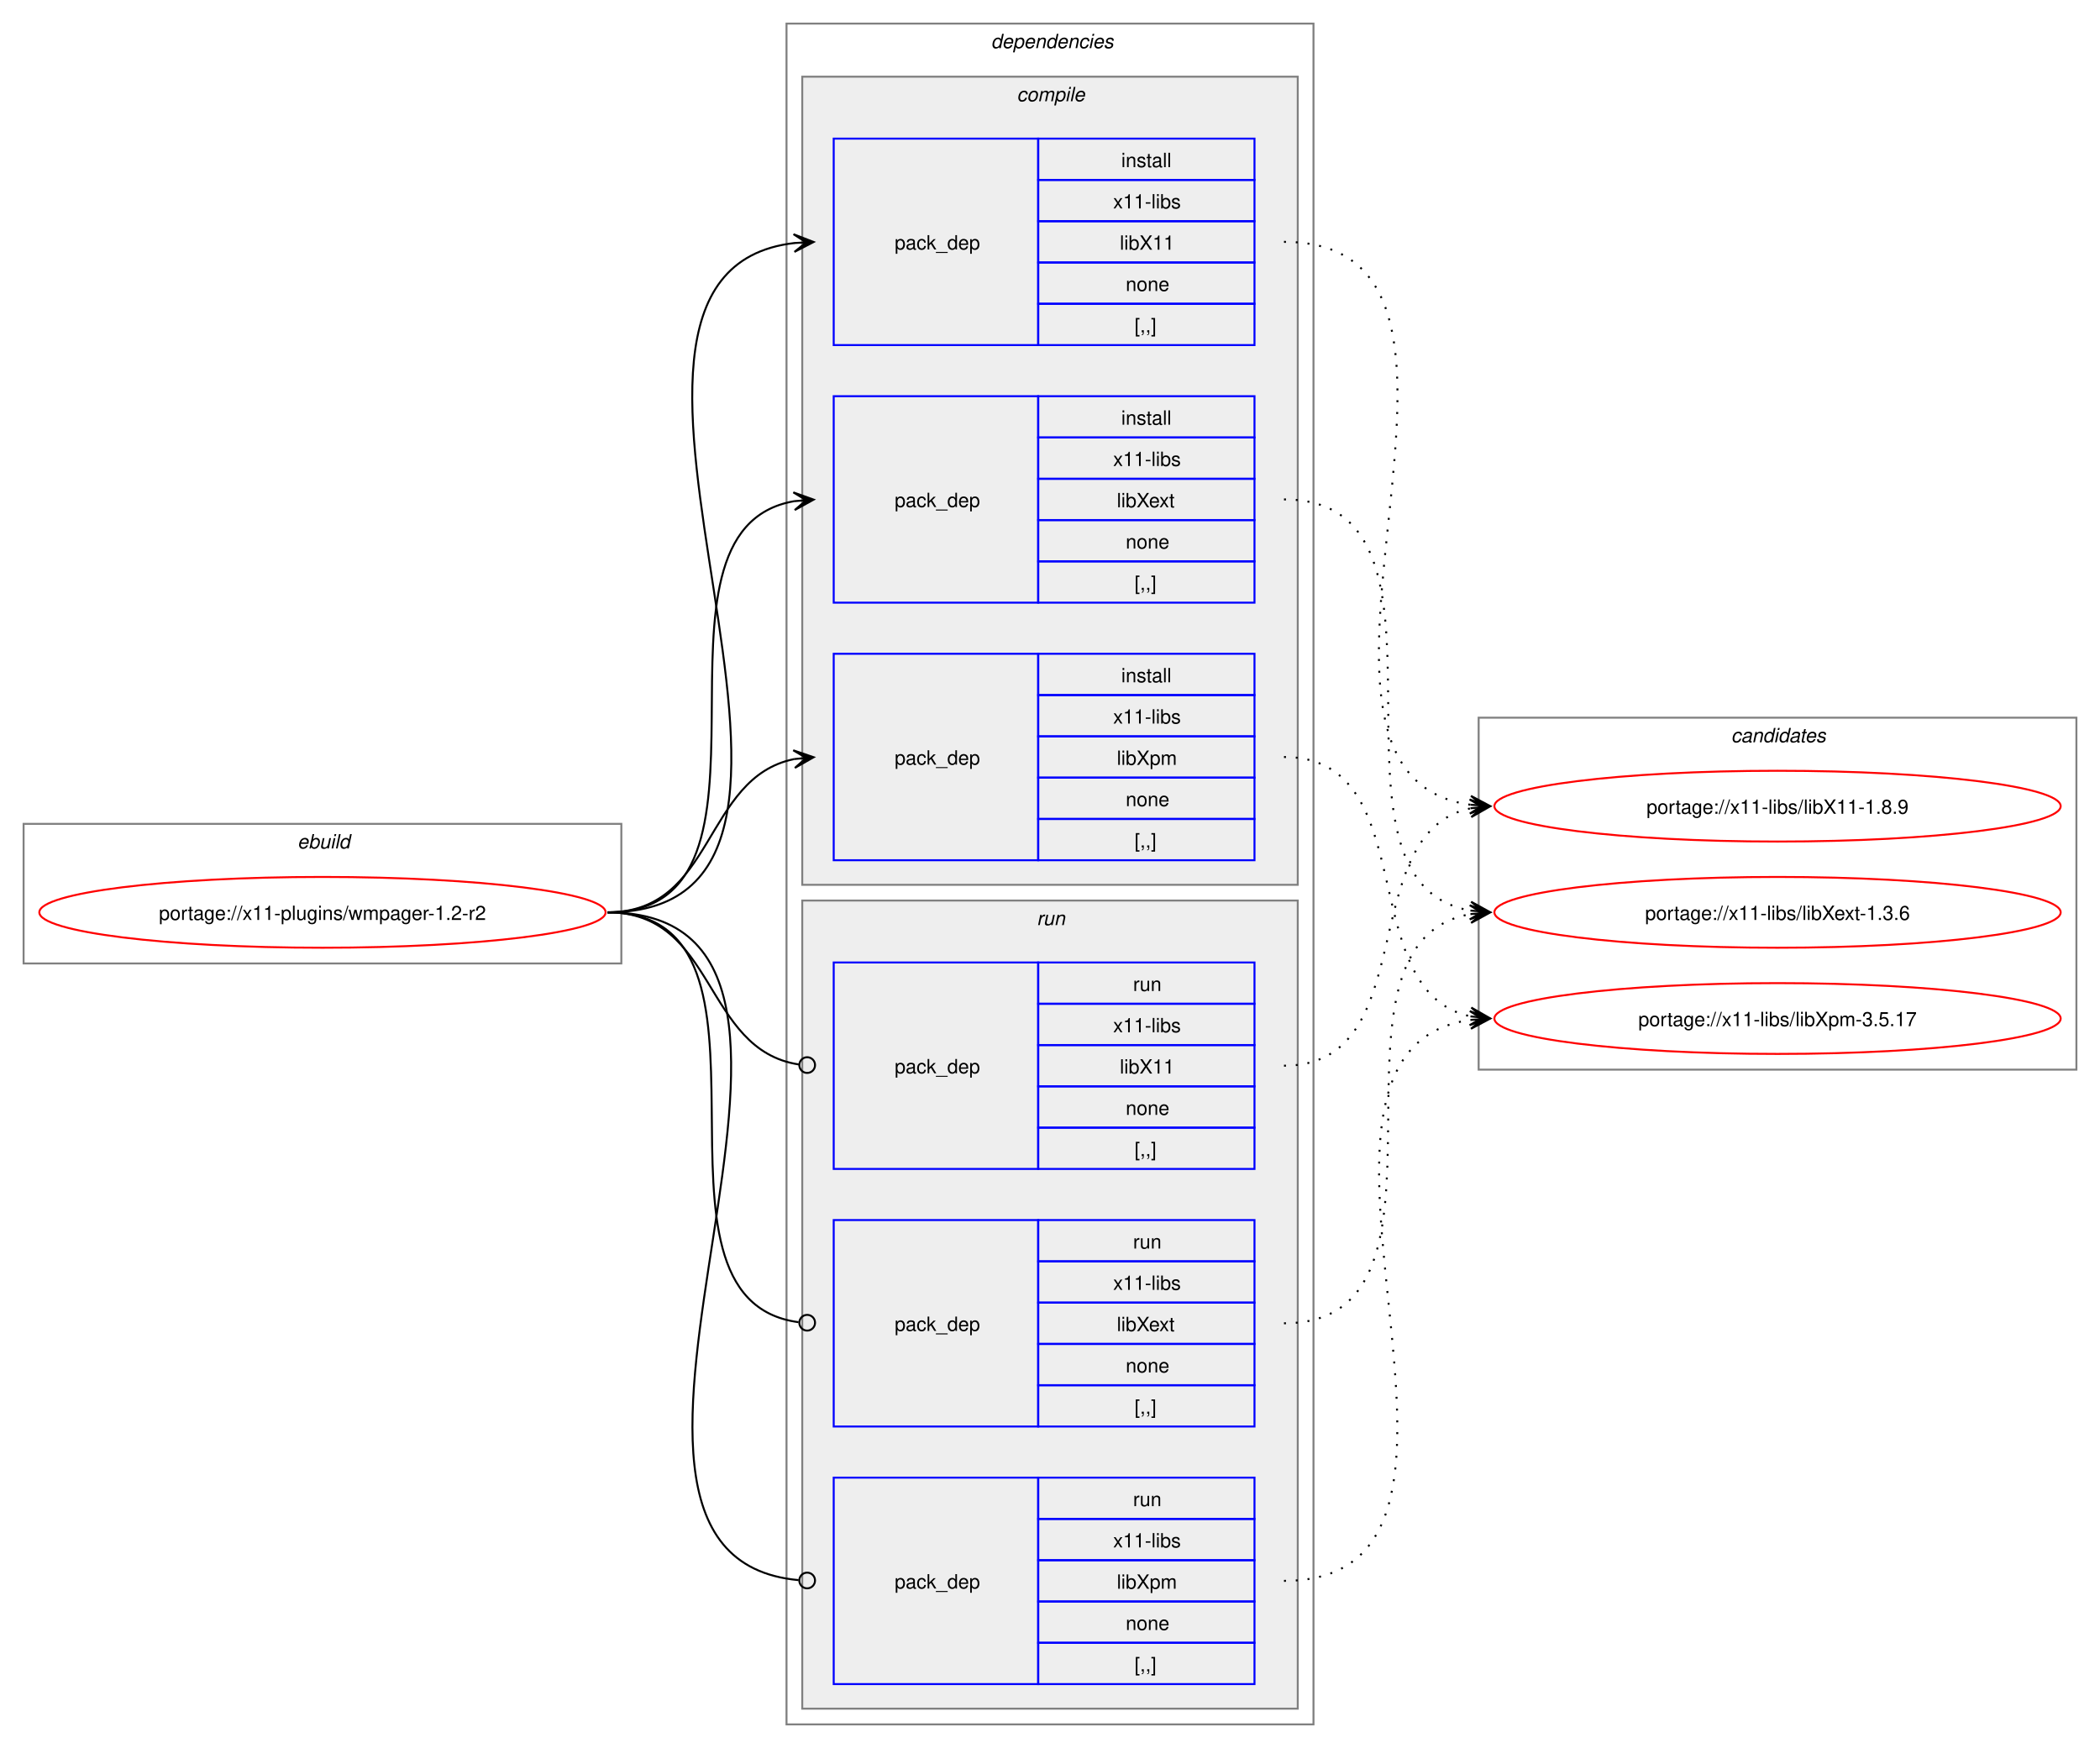
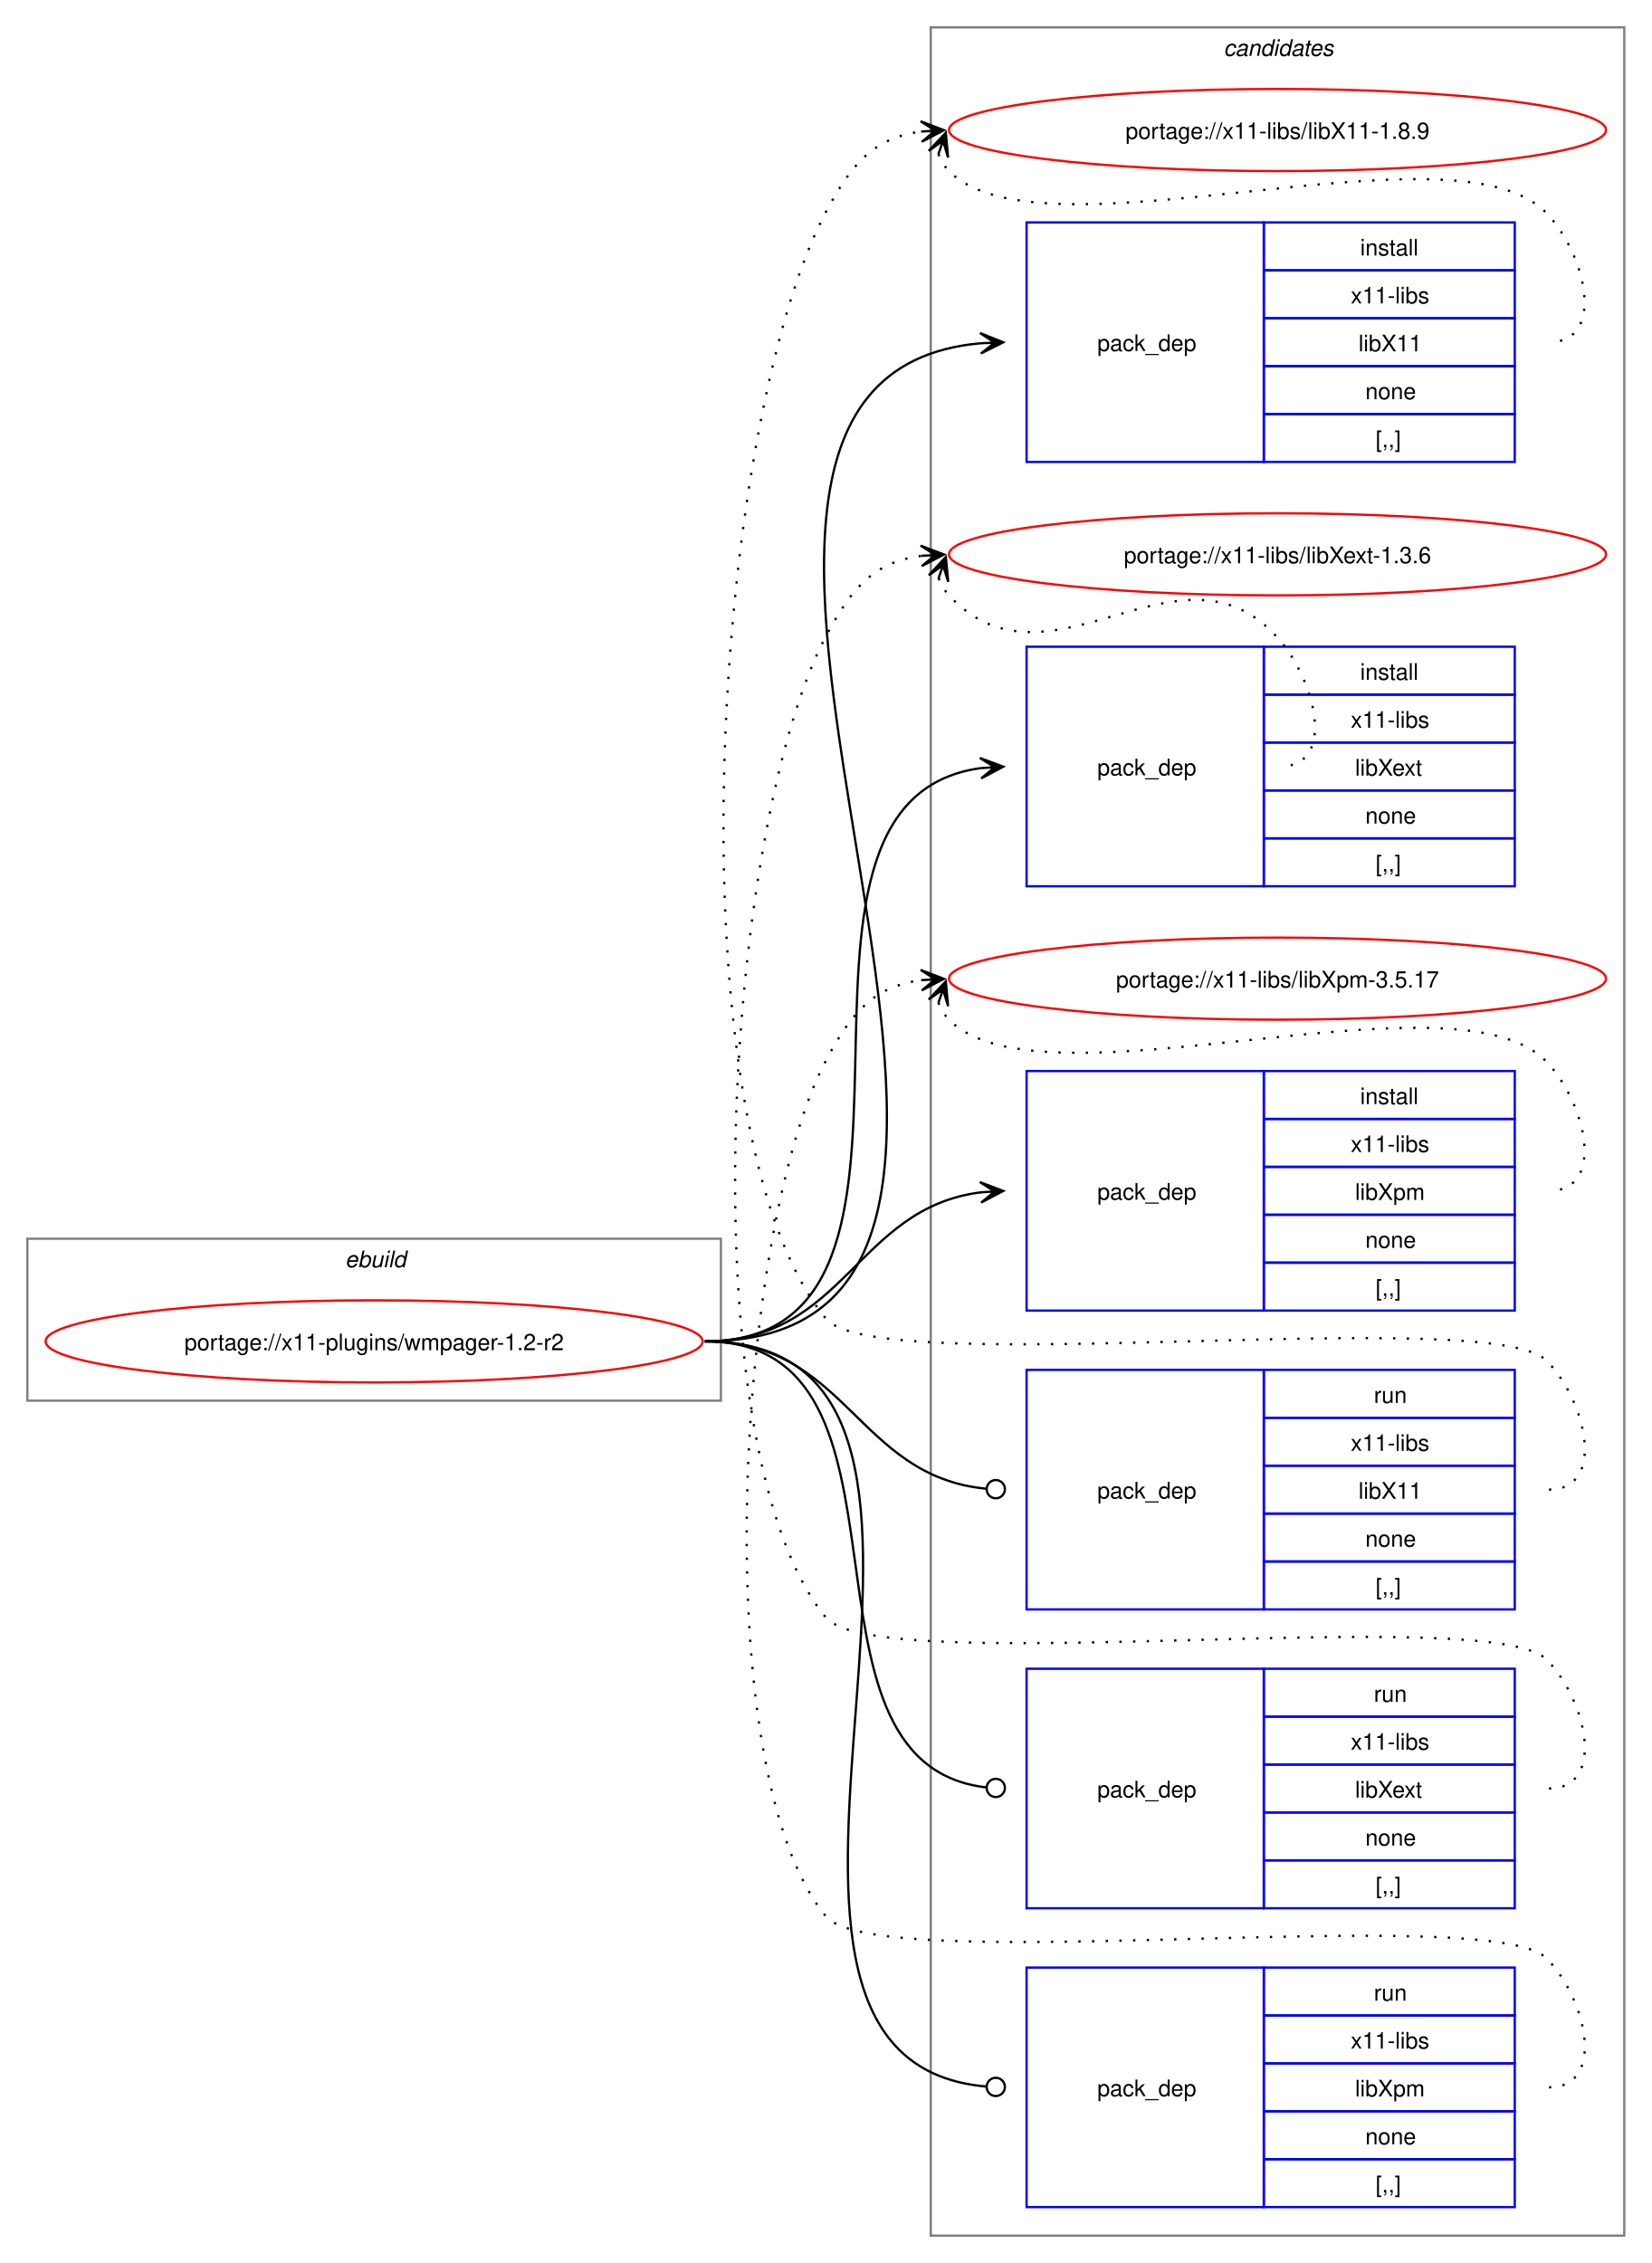
- <svg xmlns="http://www.w3.org/2000/svg" xmlns:xlink="http://www.w3.org/1999/xlink" width="1068pt" height="889pt" viewBox="0.00 0.00 1068.00 889.00">
-   <g id="graph0" class="graph" transform="scale(1 1) rotate(0) translate(4 885)">
-     <polygon fill="white" stroke="none" points="-4,4 -4,-885 1064,-885 1064,4 -4,4" />
+ <svg xmlns="http://www.w3.org/2000/svg" xmlns:xlink="http://www.w3.org/1999/xlink" width="724pt" height="992pt" viewBox="0.00 0.00 724.00 992.00">
+   <g id="graph0" class="graph" transform="scale(1 1) rotate(0) translate(4 988)">
+     <polygon fill="white" stroke="none" points="-4,4 -4,-988 720,-988 720,4 -4,4" />
+     <g id="clust12" class="cluster">
+       <polygon fill="none" stroke="gray" points="404,-8 404,-976 708,-976 708,-8 404,-8" />
+       <text text-anchor="start" x="532.38" y="-963.5" font-family="Helvetica,sans-Serif" font-style="italic" font-size="10.00">candidates</text>
+     </g>
    <g id="clust1" class="cluster">
-       <polygon fill="none" stroke="gray" points="8,-395 8,-466 312,-466 312,-395 8,-395" />
-       <text text-anchor="start" x="147.25" y="-453.5" font-family="Helvetica,sans-Serif" font-style="italic" font-size="10.00">ebuild</text>
-     </g>
-     <g id="clust2" class="cluster">
-       <polygon fill="none" stroke="gray" points="396,-8 396,-873 664,-873 664,-8 396,-8" />
-       <text text-anchor="start" x="500" y="-860.5" font-family="Helvetica,sans-Serif" font-style="italic" font-size="10.00">dependencies</text>
-     </g>
-     <g id="clust3" class="cluster">
-       <polygon fill="#eeeeee" stroke="gray" points="404,-435 404,-846 656,-846 656,-435 404,-435" />
-       <text text-anchor="start" x="513.12" y="-833.5" font-family="Helvetica,sans-Serif" font-style="italic" font-size="10.00">compile</text>
-     </g>
-     <g id="clust8" class="cluster">
-       <polygon fill="#eeeeee" stroke="gray" points="404,-16 404,-427 656,-427 656,-16 404,-16" />
-       <text text-anchor="start" x="523.25" y="-414.5" font-family="Helvetica,sans-Serif" font-style="italic" font-size="10.00">run</text>
-     </g>
-     <g id="clust12" class="cluster">
-       <polygon fill="none" stroke="gray" points="748,-341 748,-520 1052,-520 1052,-341 748,-341" />
-       <text text-anchor="start" x="876.38" y="-507.5" font-family="Helvetica,sans-Serif" font-style="italic" font-size="10.00">candidates</text>
+       <polygon fill="none" stroke="gray" points="8,-374 8,-445 312,-445 312,-374 8,-374" />
+       <text text-anchor="start" x="147.25" y="-432.5" font-family="Helvetica,sans-Serif" font-style="italic" font-size="10.00">ebuild</text>
    </g>
    <g id="node1" class="node">
      <g id="a_node1">
        <a xlink:href="../x11-plugins/wmpager-1.2-r2.svg" xlink:title="portage://x11-plugins/wmpager-1.2-r2">
-           <ellipse fill="none" stroke="red" cx="160" cy="-421" rx="144" ry="18" />
-           <text text-anchor="middle" x="160" y="-417.12" font-family="Helvetica,sans-Serif" font-size="10.00">portage://x11-plugins/wmpager-1.2-r2</text>
+           <ellipse fill="none" stroke="red" cx="160" cy="-400" rx="144" ry="18" />
+           <text text-anchor="middle" x="160" y="-396.12" font-family="Helvetica,sans-Serif" font-size="10.00">portage://x11-plugins/wmpager-1.2-r2</text>
        </a>
      </g>
    </g>
    <g id="node2" class="node">
-       <polygon fill="none" stroke="blue" points="420,-709.5 420,-814.5 524,-814.5 524,-709.5 420,-709.5" />
-       <text text-anchor="start" x="451" y="-758.12" font-family="Helvetica,sans-Serif" font-size="10.00">pack_dep</text>
-       <polygon fill="none" stroke="blue" points="524,-793.5 524,-814.5 634,-814.5 634,-793.5 524,-793.5" />
-       <text text-anchor="start" x="566.25" y="-800" font-family="Helvetica,sans-Serif" font-size="10.00">install</text>
-       <polygon fill="none" stroke="blue" points="524,-772.5 524,-793.5 634,-793.5 634,-772.5 524,-772.5" />
-       <text text-anchor="start" x="562.12" y="-779" font-family="Helvetica,sans-Serif" font-size="10.00">x11-libs</text>
-       <polygon fill="none" stroke="blue" points="524,-751.5 524,-772.5 634,-772.5 634,-751.5 524,-751.5" />
-       <text text-anchor="start" x="565.5" y="-758" font-family="Helvetica,sans-Serif" font-size="10.00">libX11</text>
-       <polygon fill="none" stroke="blue" points="524,-730.5 524,-751.5 634,-751.5 634,-730.5 524,-730.5" />
-       <text text-anchor="start" x="568.5" y="-737" font-family="Helvetica,sans-Serif" font-size="10.00">none</text>
-       <polygon fill="none" stroke="blue" points="524,-709.5 524,-730.5 634,-730.5 634,-709.5 524,-709.5" />
-       <text text-anchor="start" x="573" y="-716" font-family="Helvetica,sans-Serif" font-size="10.00">[,,]</text>
+       <polygon fill="none" stroke="blue" points="446,-785.5 446,-890.5 550,-890.5 550,-785.5 446,-785.5" />
+       <text text-anchor="start" x="477" y="-834.12" font-family="Helvetica,sans-Serif" font-size="10.00">pack_dep</text>
+       <polygon fill="none" stroke="blue" points="550,-869.5 550,-890.5 660,-890.5 660,-869.5 550,-869.5" />
+       <text text-anchor="start" x="592.25" y="-876" font-family="Helvetica,sans-Serif" font-size="10.00">install</text>
+       <polygon fill="none" stroke="blue" points="550,-848.5 550,-869.5 660,-869.5 660,-848.5 550,-848.5" />
+       <text text-anchor="start" x="588.12" y="-855" font-family="Helvetica,sans-Serif" font-size="10.00">x11-libs</text>
+       <polygon fill="none" stroke="blue" points="550,-827.5 550,-848.5 660,-848.5 660,-827.5 550,-827.5" />
+       <text text-anchor="start" x="591.5" y="-834" font-family="Helvetica,sans-Serif" font-size="10.00">libX11</text>
+       <polygon fill="none" stroke="blue" points="550,-806.5 550,-827.5 660,-827.5 660,-806.5 550,-806.5" />
+       <text text-anchor="start" x="594.5" y="-813" font-family="Helvetica,sans-Serif" font-size="10.00">none</text>
+       <polygon fill="none" stroke="blue" points="550,-785.5 550,-806.5 660,-806.5 660,-785.5 550,-785.5" />
+       <text text-anchor="start" x="599" y="-792" font-family="Helvetica,sans-Serif" font-size="10.00">[,,]</text>
    </g>
    <g id="edge1" class="edge">
-       <path fill="none" stroke="black" d="M305,-421C459.83,-421 262.39,-745.55 400.03,-761.4" />
-       <polygon fill="black" stroke="black" points="409.78,-761.93 399.55,-765.88 406.01,-761.73 399.8,-761.39 399.8,-761.39 399.8,-761.39 406.01,-761.73 400.04,-756.89 409.78,-761.93" />
+       <path fill="none" stroke="black" d="M305,-400C504.44,-400 243.97,-821.48 425.9,-837.53" />
+       <polygon fill="black" stroke="black" points="435.78,-837.95 425.6,-842.02 432,-837.79 425.79,-837.52 425.79,-837.52 425.79,-837.52 432,-837.79 425.98,-833.03 435.78,-837.95" />
    </g>
    <g id="node3" class="node">
-       <polygon fill="none" stroke="blue" points="420,-578.5 420,-683.5 524,-683.5 524,-578.5 420,-578.5" />
-       <text text-anchor="start" x="451" y="-627.12" font-family="Helvetica,sans-Serif" font-size="10.00">pack_dep</text>
-       <polygon fill="none" stroke="blue" points="524,-662.5 524,-683.5 634,-683.5 634,-662.5 524,-662.5" />
-       <text text-anchor="start" x="566.25" y="-669" font-family="Helvetica,sans-Serif" font-size="10.00">install</text>
-       <polygon fill="none" stroke="blue" points="524,-641.5 524,-662.5 634,-662.5 634,-641.5 524,-641.5" />
-       <text text-anchor="start" x="562.12" y="-648" font-family="Helvetica,sans-Serif" font-size="10.00">x11-libs</text>
-       <polygon fill="none" stroke="blue" points="524,-620.5 524,-641.5 634,-641.5 634,-620.5 524,-620.5" />
-       <text text-anchor="start" x="564" y="-627" font-family="Helvetica,sans-Serif" font-size="10.00">libXext</text>
-       <polygon fill="none" stroke="blue" points="524,-599.5 524,-620.5 634,-620.5 634,-599.5 524,-599.5" />
-       <text text-anchor="start" x="568.5" y="-606" font-family="Helvetica,sans-Serif" font-size="10.00">none</text>
-       <polygon fill="none" stroke="blue" points="524,-578.5 524,-599.5 634,-599.5 634,-578.5 524,-578.5" />
-       <text text-anchor="start" x="573" y="-585" font-family="Helvetica,sans-Serif" font-size="10.00">[,,]</text>
+       <polygon fill="none" stroke="blue" points="446,-599.5 446,-704.5 550,-704.5 550,-599.5 446,-599.5" />
+       <text text-anchor="start" x="477" y="-648.12" font-family="Helvetica,sans-Serif" font-size="10.00">pack_dep</text>
+       <polygon fill="none" stroke="blue" points="550,-683.5 550,-704.5 660,-704.5 660,-683.5 550,-683.5" />
+       <text text-anchor="start" x="592.25" y="-690" font-family="Helvetica,sans-Serif" font-size="10.00">install</text>
+       <polygon fill="none" stroke="blue" points="550,-662.5 550,-683.5 660,-683.5 660,-662.5 550,-662.5" />
+       <text text-anchor="start" x="588.12" y="-669" font-family="Helvetica,sans-Serif" font-size="10.00">x11-libs</text>
+       <polygon fill="none" stroke="blue" points="550,-641.5 550,-662.5 660,-662.5 660,-641.5 550,-641.5" />
+       <text text-anchor="start" x="590" y="-648" font-family="Helvetica,sans-Serif" font-size="10.00">libXext</text>
+       <polygon fill="none" stroke="blue" points="550,-620.5 550,-641.5 660,-641.5 660,-620.5 550,-620.5" />
+       <text text-anchor="start" x="594.5" y="-627" font-family="Helvetica,sans-Serif" font-size="10.00">none</text>
+       <polygon fill="none" stroke="blue" points="550,-599.5 550,-620.5 660,-620.5 660,-599.5 550,-599.5" />
+       <text text-anchor="start" x="599" y="-606" font-family="Helvetica,sans-Serif" font-size="10.00">[,,]</text>
    </g>
    <g id="edge2" class="edge">
-       <path fill="none" stroke="black" d="M305,-421C405.57,-421 314,-615.31 399.94,-630.11" />
-       <polygon fill="black" stroke="black" points="409.79,-630.9 399.46,-634.59 406.02,-630.6 399.82,-630.1 399.82,-630.1 399.82,-630.1 406.02,-630.6 400.18,-625.61 409.79,-630.9" />
+       <path fill="none" stroke="black" d="M305,-400C427.48,-400 317.88,-636.5 425.86,-651.28" />
+       <polygon fill="black" stroke="black" points="435.78,-651.92 425.51,-655.76 432.01,-651.68 425.81,-651.27 425.81,-651.27 425.81,-651.27 432.01,-651.68 426.1,-646.78 435.78,-651.92" />
    </g>
    <g id="node4" class="node">
-       <polygon fill="none" stroke="blue" points="420,-447.5 420,-552.5 524,-552.5 524,-447.5 420,-447.5" />
-       <text text-anchor="start" x="451" y="-496.12" font-family="Helvetica,sans-Serif" font-size="10.00">pack_dep</text>
-       <polygon fill="none" stroke="blue" points="524,-531.5 524,-552.5 634,-552.5 634,-531.5 524,-531.5" />
-       <text text-anchor="start" x="566.25" y="-538" font-family="Helvetica,sans-Serif" font-size="10.00">install</text>
-       <polygon fill="none" stroke="blue" points="524,-510.5 524,-531.5 634,-531.5 634,-510.5 524,-510.5" />
-       <text text-anchor="start" x="562.12" y="-517" font-family="Helvetica,sans-Serif" font-size="10.00">x11-libs</text>
-       <polygon fill="none" stroke="blue" points="524,-489.5 524,-510.5 634,-510.5 634,-489.5 524,-489.5" />
-       <text text-anchor="start" x="564" y="-496" font-family="Helvetica,sans-Serif" font-size="10.00">libXpm</text>
-       <polygon fill="none" stroke="blue" points="524,-468.5 524,-489.5 634,-489.5 634,-468.5 524,-468.5" />
-       <text text-anchor="start" x="568.5" y="-475" font-family="Helvetica,sans-Serif" font-size="10.00">none</text>
-       <polygon fill="none" stroke="blue" points="524,-447.5 524,-468.5 634,-468.5 634,-447.5 524,-447.5" />
-       <text text-anchor="start" x="573" y="-454" font-family="Helvetica,sans-Serif" font-size="10.00">[,,]</text>
+       <polygon fill="none" stroke="blue" points="446,-413.5 446,-518.5 550,-518.5 550,-413.5 446,-413.5" />
+       <text text-anchor="start" x="477" y="-462.12" font-family="Helvetica,sans-Serif" font-size="10.00">pack_dep</text>
+       <polygon fill="none" stroke="blue" points="550,-497.5 550,-518.5 660,-518.5 660,-497.5 550,-497.5" />
+       <text text-anchor="start" x="592.25" y="-504" font-family="Helvetica,sans-Serif" font-size="10.00">install</text>
+       <polygon fill="none" stroke="blue" points="550,-476.5 550,-497.5 660,-497.5 660,-476.5 550,-476.5" />
+       <text text-anchor="start" x="588.12" y="-483" font-family="Helvetica,sans-Serif" font-size="10.00">x11-libs</text>
+       <polygon fill="none" stroke="blue" points="550,-455.5 550,-476.5 660,-476.5 660,-455.5 550,-455.5" />
+       <text text-anchor="start" x="590" y="-462" font-family="Helvetica,sans-Serif" font-size="10.00">libXpm</text>
+       <polygon fill="none" stroke="blue" points="550,-434.5 550,-455.5 660,-455.5 660,-434.5 550,-434.5" />
+       <text text-anchor="start" x="594.5" y="-441" font-family="Helvetica,sans-Serif" font-size="10.00">none</text>
+       <polygon fill="none" stroke="blue" points="550,-413.5 550,-434.5 660,-434.5 660,-413.5 550,-413.5" />
+       <text text-anchor="start" x="599" y="-420" font-family="Helvetica,sans-Serif" font-size="10.00">[,,]</text>
    </g>
    <g id="edge3" class="edge">
-       <path fill="none" stroke="black" d="M305,-421C359.74,-421 353.49,-489.57 399.89,-498.94" />
-       <polygon fill="black" stroke="black" points="409.79,-499.88 399.41,-503.42 406.02,-499.53 399.83,-498.94 399.83,-498.94 399.83,-498.94 406.02,-499.53 400.26,-494.46 409.79,-499.88" />
+       <path fill="none" stroke="black" d="M305,-400C366.75,-400 371.09,-458.49 426.11,-465.35" />
+       <polygon fill="black" stroke="black" points="435.78,-465.93 425.53,-469.82 432.01,-465.7 425.8,-465.33 425.8,-465.33 425.8,-465.33 432.01,-465.7 426.07,-460.84 435.78,-465.93" />
    </g>
    <g id="node5" class="node">
-       <polygon fill="none" stroke="blue" points="420,-290.5 420,-395.5 524,-395.5 524,-290.5 420,-290.5" />
-       <text text-anchor="start" x="451" y="-339.12" font-family="Helvetica,sans-Serif" font-size="10.00">pack_dep</text>
-       <polygon fill="none" stroke="blue" points="524,-374.5 524,-395.5 634,-395.5 634,-374.5 524,-374.5" />
-       <text text-anchor="start" x="572.25" y="-381" font-family="Helvetica,sans-Serif" font-size="10.00">run</text>
-       <polygon fill="none" stroke="blue" points="524,-353.5 524,-374.5 634,-374.5 634,-353.5 524,-353.5" />
-       <text text-anchor="start" x="562.12" y="-360" font-family="Helvetica,sans-Serif" font-size="10.00">x11-libs</text>
-       <polygon fill="none" stroke="blue" points="524,-332.5 524,-353.5 634,-353.5 634,-332.5 524,-332.5" />
-       <text text-anchor="start" x="565.5" y="-339" font-family="Helvetica,sans-Serif" font-size="10.00">libX11</text>
-       <polygon fill="none" stroke="blue" points="524,-311.5 524,-332.5 634,-332.5 634,-311.5 524,-311.5" />
-       <text text-anchor="start" x="568.5" y="-318" font-family="Helvetica,sans-Serif" font-size="10.00">none</text>
-       <polygon fill="none" stroke="blue" points="524,-290.5 524,-311.5 634,-311.5 634,-290.5 524,-290.5" />
-       <text text-anchor="start" x="573" y="-297" font-family="Helvetica,sans-Serif" font-size="10.00">[,,]</text>
+       <polygon fill="none" stroke="blue" points="446,-282.5 446,-387.5 550,-387.5 550,-282.5 446,-282.5" />
+       <text text-anchor="start" x="477" y="-331.12" font-family="Helvetica,sans-Serif" font-size="10.00">pack_dep</text>
+       <polygon fill="none" stroke="blue" points="550,-366.5 550,-387.5 660,-387.5 660,-366.5 550,-366.5" />
+       <text text-anchor="start" x="598.25" y="-373" font-family="Helvetica,sans-Serif" font-size="10.00">run</text>
+       <polygon fill="none" stroke="blue" points="550,-345.5 550,-366.5 660,-366.5 660,-345.5 550,-345.5" />
+       <text text-anchor="start" x="588.12" y="-352" font-family="Helvetica,sans-Serif" font-size="10.00">x11-libs</text>
+       <polygon fill="none" stroke="blue" points="550,-324.5 550,-345.5 660,-345.5 660,-324.5 550,-324.5" />
+       <text text-anchor="start" x="591.5" y="-331" font-family="Helvetica,sans-Serif" font-size="10.00">libX11</text>
+       <polygon fill="none" stroke="blue" points="550,-303.5 550,-324.5 660,-324.5 660,-303.5 550,-303.5" />
+       <text text-anchor="start" x="594.5" y="-310" font-family="Helvetica,sans-Serif" font-size="10.00">none</text>
+       <polygon fill="none" stroke="blue" points="550,-282.5 550,-303.5 660,-303.5 660,-282.5 550,-282.5" />
+       <text text-anchor="start" x="599" y="-289" font-family="Helvetica,sans-Serif" font-size="10.00">[,,]</text>
    </g>
    <g id="edge4" class="edge">
-       <path fill="none" stroke="black" d="M305,-421C360.41,-421 353.47,-351.01 402.31,-343.63" />
-       <ellipse fill="none" stroke="black" cx="406.51" cy="-343.32" rx="4" ry="4" />
+       <path fill="none" stroke="black" d="M305,-400C367.33,-400 371.35,-340.95 428.21,-335.42" />
+       <ellipse fill="none" stroke="black" cx="432.51" cy="-335.21" rx="4" ry="4" />
    </g>
    <g id="node6" class="node">
-       <polygon fill="none" stroke="blue" points="420,-159.5 420,-264.5 524,-264.5 524,-159.5 420,-159.5" />
-       <text text-anchor="start" x="451" y="-208.12" font-family="Helvetica,sans-Serif" font-size="10.00">pack_dep</text>
-       <polygon fill="none" stroke="blue" points="524,-243.5 524,-264.5 634,-264.5 634,-243.5 524,-243.5" />
-       <text text-anchor="start" x="572.25" y="-250" font-family="Helvetica,sans-Serif" font-size="10.00">run</text>
-       <polygon fill="none" stroke="blue" points="524,-222.5 524,-243.5 634,-243.5 634,-222.5 524,-222.5" />
-       <text text-anchor="start" x="562.12" y="-229" font-family="Helvetica,sans-Serif" font-size="10.00">x11-libs</text>
-       <polygon fill="none" stroke="blue" points="524,-201.5 524,-222.5 634,-222.5 634,-201.5 524,-201.5" />
-       <text text-anchor="start" x="564" y="-208" font-family="Helvetica,sans-Serif" font-size="10.00">libXext</text>
-       <polygon fill="none" stroke="blue" points="524,-180.5 524,-201.5 634,-201.5 634,-180.5 524,-180.5" />
-       <text text-anchor="start" x="568.5" y="-187" font-family="Helvetica,sans-Serif" font-size="10.00">none</text>
-       <polygon fill="none" stroke="blue" points="524,-159.5 524,-180.5 634,-180.5 634,-159.5 524,-159.5" />
-       <text text-anchor="start" x="573" y="-166" font-family="Helvetica,sans-Serif" font-size="10.00">[,,]</text>
+       <polygon fill="none" stroke="blue" points="446,-151.5 446,-256.5 550,-256.5 550,-151.5 446,-151.5" />
+       <text text-anchor="start" x="477" y="-200.12" font-family="Helvetica,sans-Serif" font-size="10.00">pack_dep</text>
+       <polygon fill="none" stroke="blue" points="550,-235.5 550,-256.5 660,-256.5 660,-235.5 550,-235.5" />
+       <text text-anchor="start" x="598.25" y="-242" font-family="Helvetica,sans-Serif" font-size="10.00">run</text>
+       <polygon fill="none" stroke="blue" points="550,-214.5 550,-235.5 660,-235.5 660,-214.5 550,-214.5" />
+       <text text-anchor="start" x="588.12" y="-221" font-family="Helvetica,sans-Serif" font-size="10.00">x11-libs</text>
+       <polygon fill="none" stroke="blue" points="550,-193.5 550,-214.5 660,-214.5 660,-193.5 550,-193.5" />
+       <text text-anchor="start" x="590" y="-200" font-family="Helvetica,sans-Serif" font-size="10.00">libXext</text>
+       <polygon fill="none" stroke="blue" points="550,-172.5 550,-193.5 660,-193.5 660,-172.5 550,-172.5" />
+       <text text-anchor="start" x="594.5" y="-179" font-family="Helvetica,sans-Serif" font-size="10.00">none</text>
+       <polygon fill="none" stroke="blue" points="550,-151.5 550,-172.5 660,-172.5 660,-151.5 550,-151.5" />
+       <text text-anchor="start" x="599" y="-158" font-family="Helvetica,sans-Serif" font-size="10.00">[,,]</text>
    </g>
    <g id="edge5" class="edge">
-       <path fill="none" stroke="black" d="M305,-421C406,-421 312.85,-224.46 402.1,-212.56" />
-       <ellipse fill="none" stroke="black" cx="406.51" cy="-212.28" rx="4" ry="4" />
+       <path fill="none" stroke="black" d="M305,-400C406.95,-400 336.39,-215.32 428.23,-204.49" />
+       <ellipse fill="none" stroke="black" cx="432.51" cy="-204.25" rx="4" ry="4" />
    </g>
    <g id="node7" class="node">
-       <polygon fill="none" stroke="blue" points="420,-28.5 420,-133.5 524,-133.5 524,-28.5 420,-28.5" />
-       <text text-anchor="start" x="451" y="-77.12" font-family="Helvetica,sans-Serif" font-size="10.00">pack_dep</text>
-       <polygon fill="none" stroke="blue" points="524,-112.5 524,-133.5 634,-133.5 634,-112.5 524,-112.5" />
-       <text text-anchor="start" x="572.25" y="-119" font-family="Helvetica,sans-Serif" font-size="10.00">run</text>
-       <polygon fill="none" stroke="blue" points="524,-91.5 524,-112.5 634,-112.5 634,-91.5 524,-91.5" />
-       <text text-anchor="start" x="562.12" y="-98" font-family="Helvetica,sans-Serif" font-size="10.00">x11-libs</text>
-       <polygon fill="none" stroke="blue" points="524,-70.5 524,-91.5 634,-91.5 634,-70.5 524,-70.5" />
-       <text text-anchor="start" x="564" y="-77" font-family="Helvetica,sans-Serif" font-size="10.00">libXpm</text>
-       <polygon fill="none" stroke="blue" points="524,-49.5 524,-70.5 634,-70.5 634,-49.5 524,-49.5" />
-       <text text-anchor="start" x="568.5" y="-56" font-family="Helvetica,sans-Serif" font-size="10.00">none</text>
-       <polygon fill="none" stroke="blue" points="524,-28.5 524,-49.5 634,-49.5 634,-28.5 524,-28.5" />
-       <text text-anchor="start" x="573" y="-35" font-family="Helvetica,sans-Serif" font-size="10.00">[,,]</text>
+       <polygon fill="none" stroke="blue" points="446,-20.5 446,-125.5 550,-125.5 550,-20.5 446,-20.5" />
+       <text text-anchor="start" x="477" y="-69.12" font-family="Helvetica,sans-Serif" font-size="10.00">pack_dep</text>
+       <polygon fill="none" stroke="blue" points="550,-104.5 550,-125.5 660,-125.5 660,-104.5 550,-104.5" />
+       <text text-anchor="start" x="598.25" y="-111" font-family="Helvetica,sans-Serif" font-size="10.00">run</text>
+       <polygon fill="none" stroke="blue" points="550,-83.5 550,-104.5 660,-104.5 660,-83.5 550,-83.5" />
+       <text text-anchor="start" x="588.12" y="-90" font-family="Helvetica,sans-Serif" font-size="10.00">x11-libs</text>
+       <polygon fill="none" stroke="blue" points="550,-62.5 550,-83.5 660,-83.5 660,-62.5 550,-62.5" />
+       <text text-anchor="start" x="590" y="-69" font-family="Helvetica,sans-Serif" font-size="10.00">libXpm</text>
+       <polygon fill="none" stroke="blue" points="550,-41.5 550,-62.5 660,-62.5 660,-41.5 550,-41.5" />
+       <text text-anchor="start" x="594.5" y="-48" font-family="Helvetica,sans-Serif" font-size="10.00">none</text>
+       <polygon fill="none" stroke="blue" points="550,-20.5 550,-41.5 660,-41.5 660,-20.5 550,-20.5" />
+       <text text-anchor="start" x="599" y="-27" font-family="Helvetica,sans-Serif" font-size="10.00">[,,]</text>
    </g>
    <g id="edge6" class="edge">
-       <path fill="none" stroke="black" d="M305,-421C460.19,-421 260.8,-94.15 402.14,-81.38" />
-       <ellipse fill="none" stroke="black" cx="406.5" cy="-81.19" rx="4" ry="4" />
+       <path fill="none" stroke="black" d="M305,-400C458.67,-400 287.23,-85.65 428.2,-73.37" />
+       <ellipse fill="none" stroke="black" cx="432.5" cy="-73.19" rx="4" ry="4" />
    </g>
    <g id="node8" class="node">
      <g id="a_node8">
        <a xlink:href="../x11-libs/libX11-1.8.9.svg" xlink:title="portage://x11-libs/libX11-1.8.9">
-           <ellipse fill="none" stroke="red" cx="900" cy="-475" rx="144" ry="18" />
-           <text text-anchor="middle" x="900" y="-471.12" font-family="Helvetica,sans-Serif" font-size="10.00">portage://x11-libs/libX11-1.8.9</text>
+           <ellipse fill="none" stroke="red" cx="556" cy="-931" rx="144" ry="18" />
+           <text text-anchor="middle" x="556" y="-927.12" font-family="Helvetica,sans-Serif" font-size="10.00">portage://x11-libs/libX11-1.8.9</text>
        </a>
      </g>
    </g>
    <g id="edge7" class="edge">
-       <path fill="none" stroke="black" stroke-dasharray="1,5" d="M649,-762C780.99,-762 628.49,-491.57 743.81,-475.72" />
-       <polygon fill="black" stroke="black" points="753.78,-475.08 744.1,-480.22 750.01,-475.32 743.81,-475.73 743.81,-475.73 743.81,-475.73 750.01,-475.32 743.51,-471.23 753.78,-475.08" />
+       <path fill="none" stroke="black" stroke-dasharray="1,5" d="M407.37,-920.45C408.4,-917.7 410.07,-914.96 412,-913 452.96,-871.42 633.83,-936.85 674,-894.5 691.28,-876.28 700.12,-838 675,-838" />
+       <polygon fill="black" stroke="black" points="410.6,-929.85 403.09,-921.86 409.37,-926.27 407.34,-920.39 407.34,-920.39 407.34,-920.39 409.37,-926.27 411.6,-918.93 410.6,-929.85" />
    </g>
    <g id="node9" class="node">
      <g id="a_node9">
        <a xlink:href="../x11-libs/libXext-1.3.6.svg" xlink:title="portage://x11-libs/libXext-1.3.6">
-           <ellipse fill="none" stroke="red" cx="900" cy="-421" rx="144" ry="18" />
-           <text text-anchor="middle" x="900" y="-417.12" font-family="Helvetica,sans-Serif" font-size="10.00">portage://x11-libs/libXext-1.3.6</text>
+           <ellipse fill="none" stroke="red" cx="556" cy="-745" rx="144" ry="18" />
+           <text text-anchor="middle" x="556" y="-741.12" font-family="Helvetica,sans-Serif" font-size="10.00">portage://x11-libs/libXext-1.3.6</text>
        </a>
      </g>
    </g>
    <g id="edge8" class="edge">
-       <path fill="none" stroke="black" stroke-dasharray="1,5" d="M649,-631C749.57,-631 658,-436.69 743.94,-421.89" />
-       <polygon fill="black" stroke="black" points="753.79,-421.1 744.18,-426.39 750.02,-421.4 743.82,-421.9 743.82,-421.9 743.82,-421.9 750.02,-421.4 743.46,-417.41 753.79,-421.1" />
+       <path fill="none" stroke="black" stroke-dasharray="1,5" d="M407.44,-734.52C408.47,-731.77 410.12,-729.02 412,-727 455.95,-679.75 512.95,-756.57 556,-708.5 572.76,-689.79 582.12,-652 557,-652" />
+       <polygon fill="black" stroke="black" points="410.61,-743.85 403.13,-735.83 409.39,-740.27 407.39,-734.38 407.39,-734.38 407.39,-734.38 409.39,-740.27 411.65,-732.93 410.61,-743.85" />
    </g>
    <g id="node10" class="node">
      <g id="a_node10">
        <a xlink:href="../x11-libs/libXpm-3.5.17.svg" xlink:title="portage://x11-libs/libXpm-3.5.17">
-           <ellipse fill="none" stroke="red" cx="900" cy="-367" rx="144" ry="18" />
-           <text text-anchor="middle" x="900" y="-363.12" font-family="Helvetica,sans-Serif" font-size="10.00">portage://x11-libs/libXpm-3.5.17</text>
+           <ellipse fill="none" stroke="red" cx="556" cy="-559" rx="144" ry="18" />
+           <text text-anchor="middle" x="556" y="-555.12" font-family="Helvetica,sans-Serif" font-size="10.00">portage://x11-libs/libXpm-3.5.17</text>
        </a>
      </g>
    </g>
    <g id="edge9" class="edge">
-       <path fill="none" stroke="black" stroke-dasharray="1,5" d="M649,-500C720.6,-500 683.84,-380.66 744.01,-368.07" />
-       <polygon fill="black" stroke="black" points="753.79,-367.12 744.27,-372.57 750.02,-367.48 743.83,-368.09 743.83,-368.09 743.83,-368.09 750.02,-367.48 743.4,-363.61 753.79,-367.12" />
+       <path fill="none" stroke="black" stroke-dasharray="1,5" d="M407.37,-548.45C408.4,-545.7 410.07,-542.96 412,-541 452.96,-499.42 633.83,-564.85 674,-522.5 691.28,-504.28 700.12,-466 675,-466" />
+       <polygon fill="black" stroke="black" points="410.6,-557.85 403.09,-549.86 409.37,-554.27 407.34,-548.39 407.34,-548.39 407.34,-548.39 409.37,-554.27 411.6,-546.93 410.6,-557.85" />
    </g>
    <g id="edge10" class="edge">
-       <path fill="none" stroke="black" stroke-dasharray="1,5" d="M649,-343C720.27,-343 684.12,-461.45 744.06,-473.94" />
-       <polygon fill="black" stroke="black" points="753.79,-474.88 743.4,-478.39 750.02,-474.52 743.83,-473.92 743.83,-473.92 743.83,-473.92 750.02,-474.52 744.27,-469.44 753.79,-474.88" />
+       <path fill="none" stroke="black" stroke-dasharray="1,5" d="M675,-335C700.12,-335 691.6,-373.59 674,-391.5 649.35,-416.59 380.36,-382.85 358,-410 289.5,-493.21 307.56,-799.76 358,-895 369.45,-916.63 379.33,-927.67 399.96,-930.35" />
+       <polygon fill="black" stroke="black" points="409.78,-930.93 399.54,-934.83 406.01,-930.7 399.8,-930.34 399.8,-930.34 399.8,-930.34 406.01,-930.7 400.07,-925.85 409.78,-930.93" />
    </g>
    <g id="edge11" class="edge">
-       <path fill="none" stroke="black" stroke-dasharray="1,5" d="M649,-212C749.19,-212 658.34,-405.38 743.98,-420.11" />
-       <polygon fill="black" stroke="black" points="753.79,-420.9 743.46,-424.59 750.02,-420.6 743.82,-420.1 743.82,-420.1 743.82,-420.1 750.02,-420.6 744.18,-415.62 753.79,-420.9" />
+       <path fill="none" stroke="black" stroke-dasharray="1,5" d="M675,-204C700.12,-204 691.6,-242.59 674,-260.5 649.35,-285.59 380.36,-251.85 358,-279 297.26,-352.77 313.28,-624.56 358,-709 369.45,-730.63 379.33,-741.67 399.96,-744.35" />
+       <polygon fill="black" stroke="black" points="409.78,-744.93 399.54,-748.83 406.01,-744.7 399.8,-744.34 399.8,-744.34 399.8,-744.34 406.01,-744.7 400.07,-739.85 409.78,-744.93" />
    </g>
    <g id="edge12" class="edge">
-       <path fill="none" stroke="black" stroke-dasharray="1,5" d="M649,-81C780.59,-81 628.86,-350.49 743.84,-366.28" />
-       <polygon fill="black" stroke="black" points="753.78,-366.92 743.51,-370.77 750.01,-366.68 743.8,-366.28 743.8,-366.28 743.8,-366.28 750.01,-366.68 744.1,-361.78 753.78,-366.92" />
+       <path fill="none" stroke="black" stroke-dasharray="1,5" d="M675,-73C700.12,-73 691.6,-111.59 674,-129.5 649.35,-154.59 380.36,-120.85 358,-148 305.03,-212.33 319,-449.36 358,-523 369.45,-544.63 379.33,-555.67 399.96,-558.35" />
+       <polygon fill="black" stroke="black" points="409.78,-558.93 399.54,-562.83 406.01,-558.7 399.8,-558.34 399.8,-558.34 399.8,-558.34 406.01,-558.7 400.07,-553.85 409.78,-558.93" />
    </g>
  </g>
</svg>
